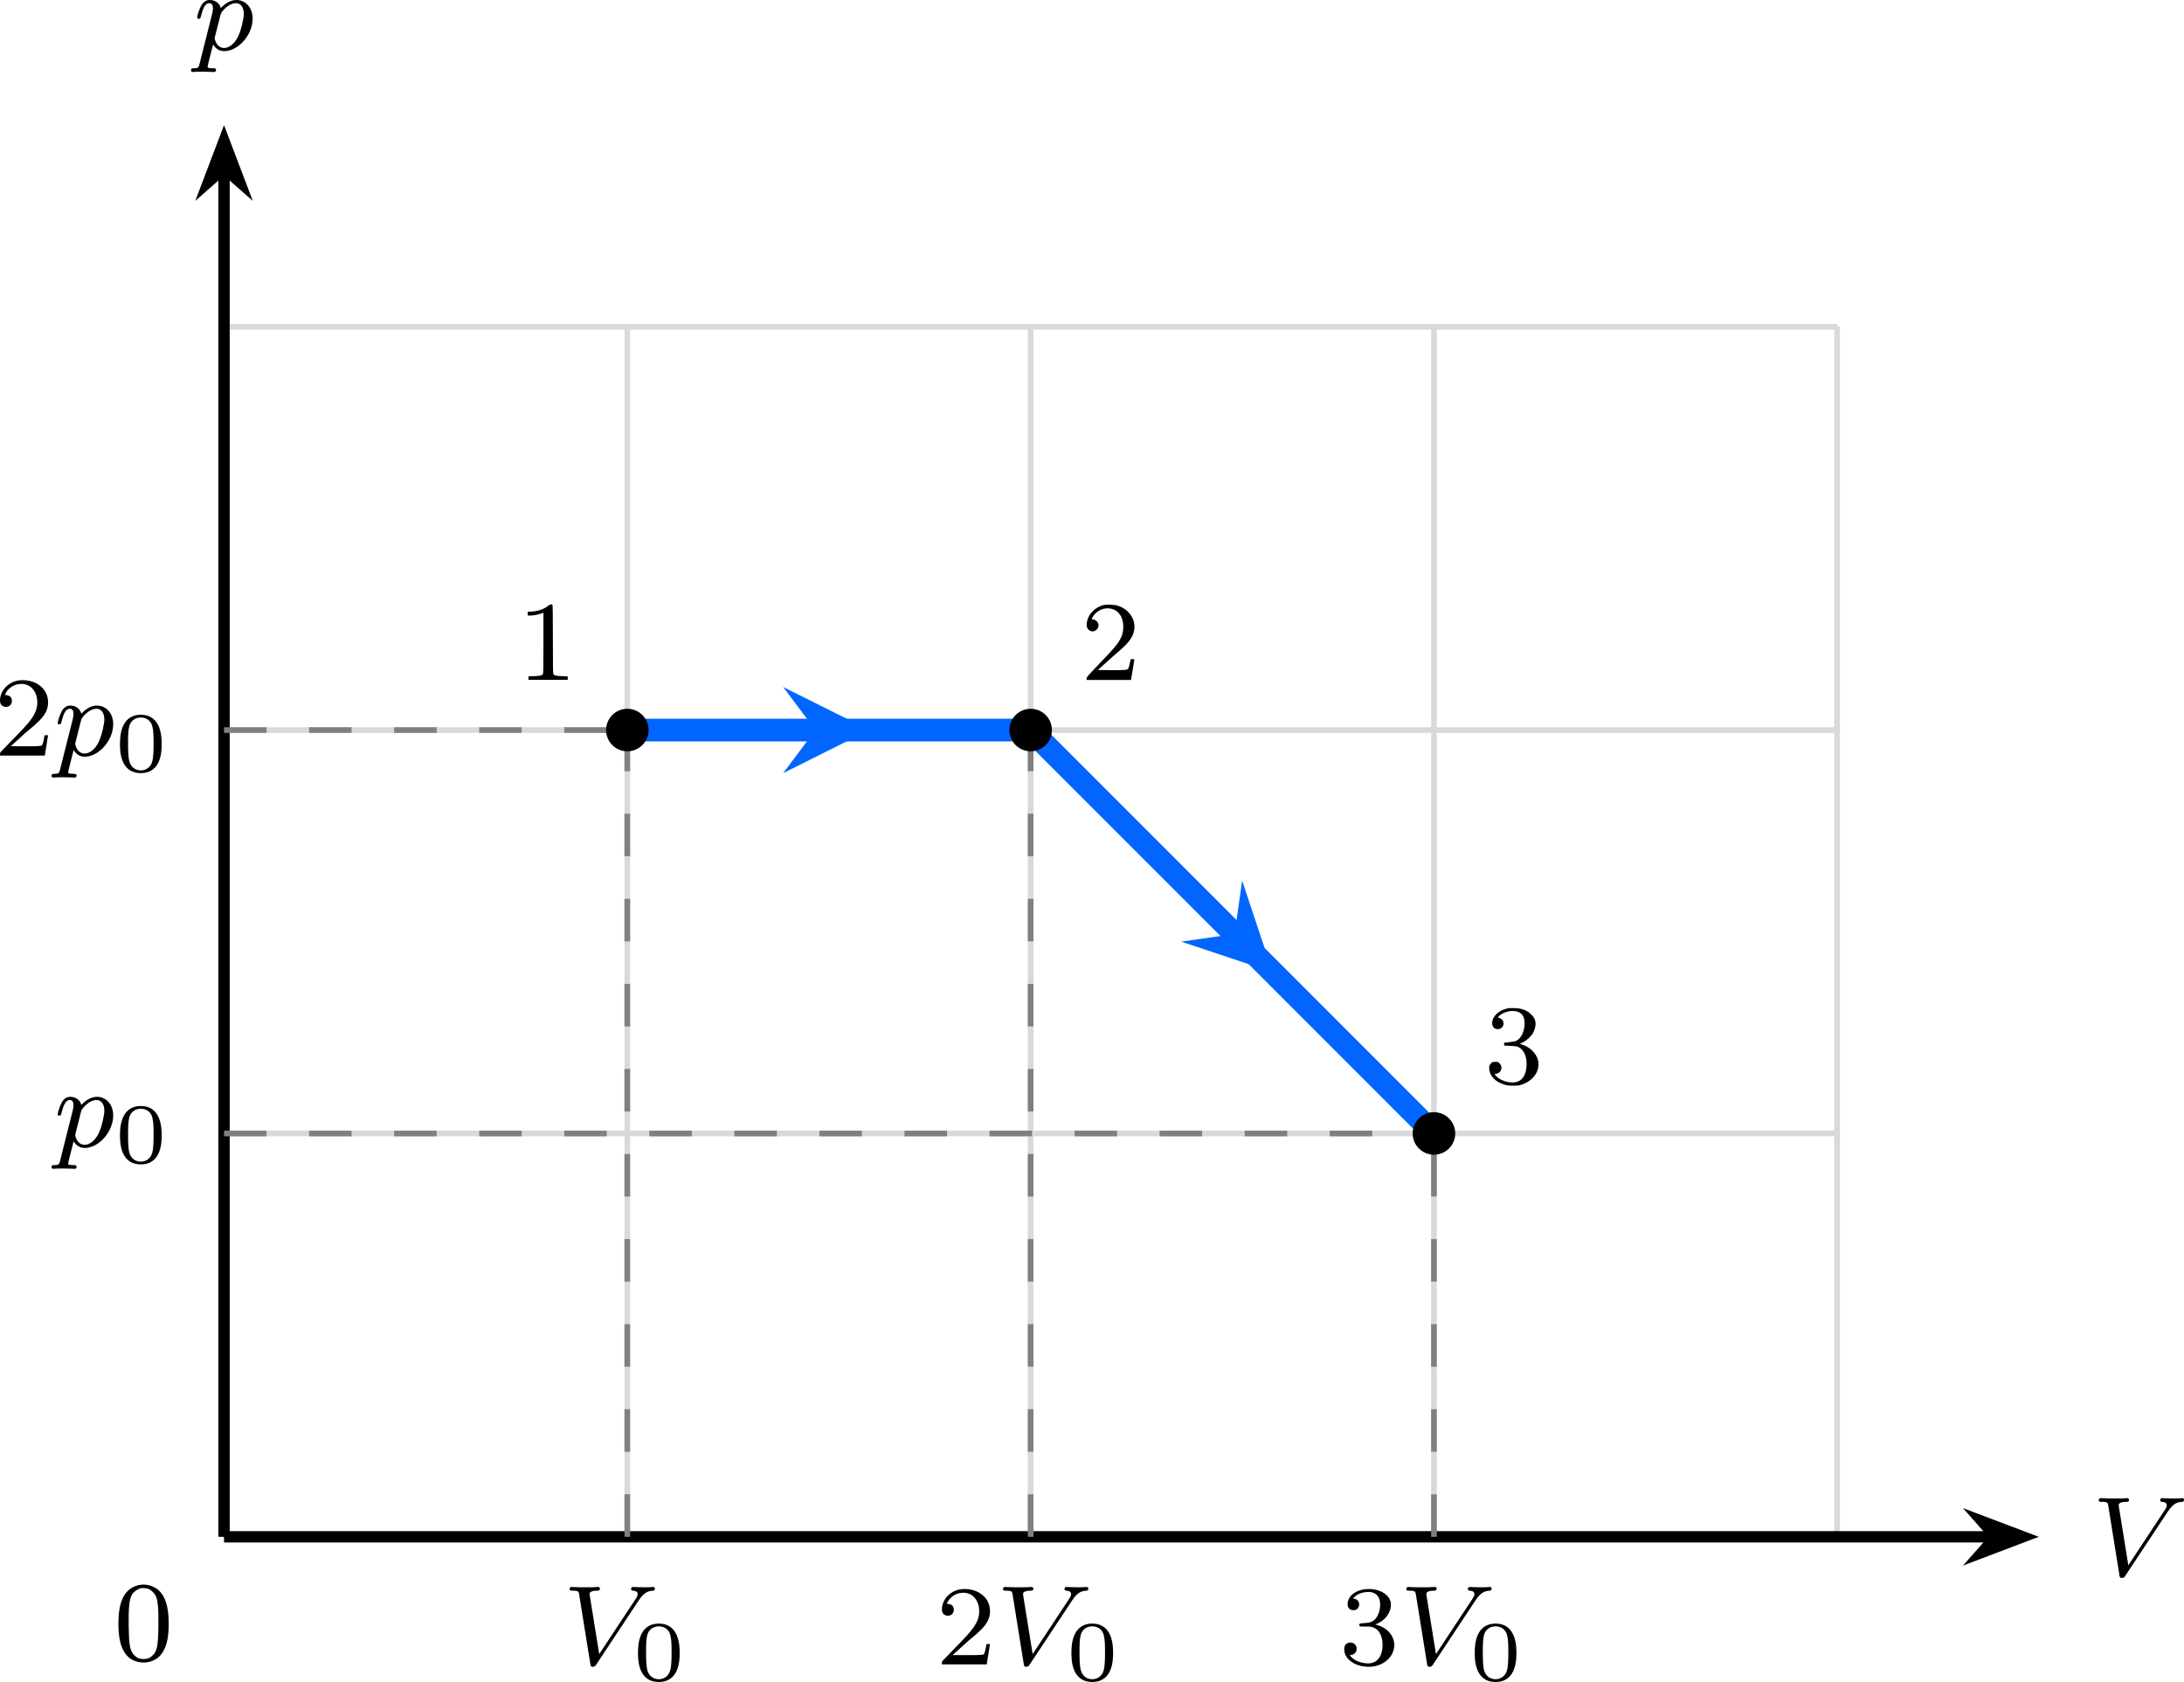
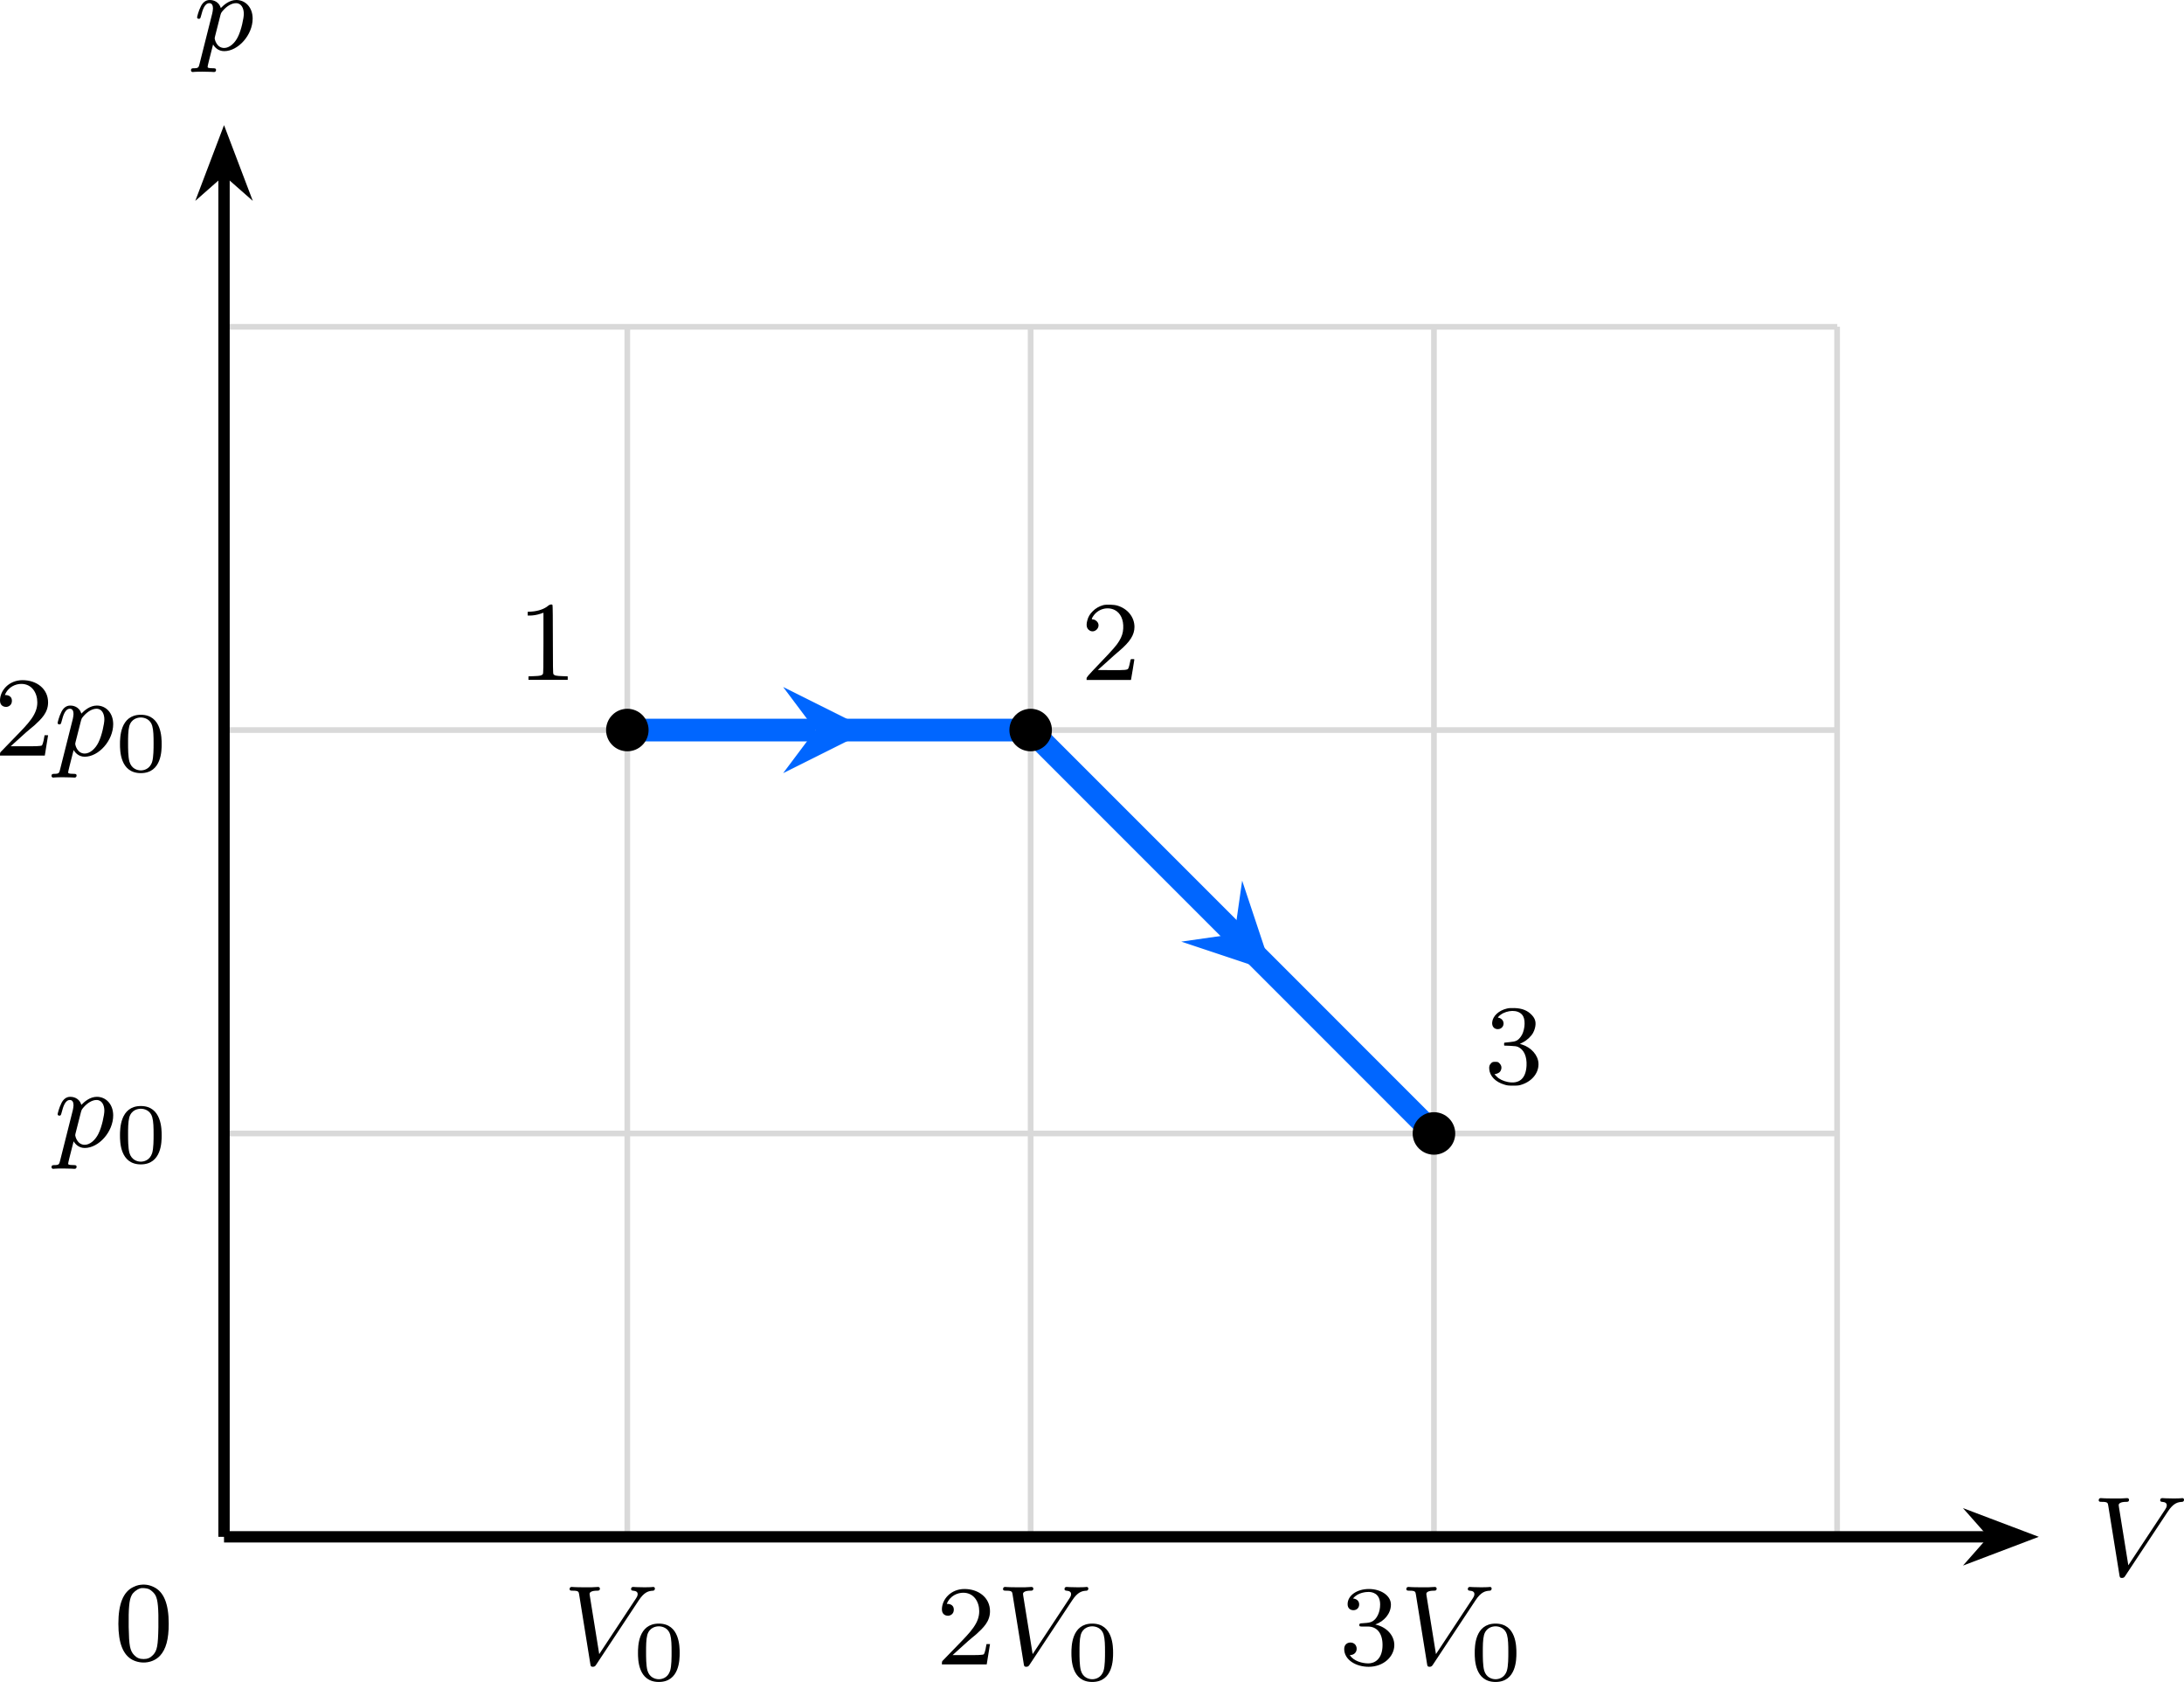
<svg xmlns="http://www.w3.org/2000/svg" xmlns:xlink="http://www.w3.org/1999/xlink" version="1.1" width="199.554pt" height="153.653pt" viewBox="-66.266 -66.772 153.503 118.194">
  <defs>
    <path id="g2-50" d="M2.248-1.626C2.375-1.745 2.71-2.008 2.837-2.12C3.332-2.574 3.802-3.013 3.802-3.738C3.802-4.686 3.005-5.3 2.008-5.3C1.052-5.3 .422-4.575 .422-3.866C.422-3.475 .733-3.419 .845-3.419C1.012-3.419 1.259-3.539 1.259-3.842C1.259-4.256 .861-4.256 .765-4.256C.996-4.838 1.53-5.037 1.921-5.037C2.662-5.037 3.045-4.407 3.045-3.738C3.045-2.909 2.463-2.303 1.522-1.339L.518-.303C.422-.215 .422-.199 .422 0H3.571L3.802-1.427H3.555C3.531-1.267 3.467-.869 3.371-.717C3.324-.654 2.718-.654 2.59-.654H1.172L2.248-1.626Z" />
    <path id="g2-51" d="M2.016-2.662C2.646-2.662 3.045-2.2 3.045-1.363C3.045-.367 2.479-.072 2.056-.072C1.618-.072 1.02-.231 .741-.654C1.028-.654 1.227-.837 1.227-1.1C1.227-1.355 1.044-1.538 .789-1.538C.574-1.538 .351-1.403 .351-1.084C.351-.327 1.164 .167 2.072 .167C3.132 .167 3.873-.566 3.873-1.363C3.873-2.024 3.347-2.63 2.534-2.805C3.164-3.029 3.634-3.571 3.634-4.208S2.917-5.3 2.088-5.3C1.235-5.3 .59-4.838 .59-4.232C.59-3.937 .789-3.81 .996-3.81C1.243-3.81 1.403-3.985 1.403-4.216C1.403-4.511 1.148-4.623 .972-4.631C1.307-5.069 1.921-5.093 2.064-5.093C2.271-5.093 2.877-5.029 2.877-4.208C2.877-3.65 2.646-3.316 2.534-3.188C2.295-2.941 2.112-2.925 1.626-2.893C1.474-2.885 1.411-2.877 1.411-2.774C1.411-2.662 1.482-2.662 1.618-2.662H2.016Z" />
    <path id="g1-48" d="M3.288-1.907C3.288-2.343 3.288-3.975 1.823-3.975S.359-2.343 .359-1.907C.359-1.476 .359 .126 1.823 .126S3.288-1.476 3.288-1.907ZM1.823-.066C1.572-.066 1.166-.185 1.022-.681C.927-1.028 .927-1.614 .927-1.985C.927-2.385 .927-2.845 1.01-3.168C1.16-3.706 1.614-3.784 1.823-3.784C2.098-3.784 2.493-3.652 2.624-3.198C2.714-2.881 2.72-2.445 2.72-1.985C2.72-1.602 2.72-.998 2.618-.664C2.451-.143 2.02-.066 1.823-.066Z" />
    <path id="g3-48" d="M1.753-5.268C1.666-5.252 1.498-5.197 1.379-5.133C.669-4.798 .327-3.945 .327-2.55C.327-1.196 .654-.367 1.315-.016C1.969 .319 2.782 .199 3.252-.303C3.674-.757 3.866-1.467 3.866-2.55C3.866-3.945 3.523-4.798 2.813-5.133C2.479-5.3 2.128-5.34 1.753-5.268ZM2.487-4.981C2.654-4.894 2.861-4.694 2.933-4.551C3.108-4.224 3.156-3.626 3.14-2.319C3.116-1.012 3.053-.669 2.766-.359C2.566-.151 2.383-.072 2.096-.072S1.626-.151 1.427-.359C1.14-.669 1.076-1.012 1.052-2.319C1.036-3.626 1.084-4.224 1.259-4.551C1.355-4.75 1.618-4.965 1.857-5.037C1.993-5.085 2.343-5.053 2.487-4.981Z" />
    <path id="g3-49" d="M2.192-5.22C1.929-4.989 1.482-4.838 1.02-4.806L.749-4.79V-4.655V-4.527H.901C1.124-4.527 1.419-4.575 1.65-4.655L1.857-4.726V-2.59C1.857-.964 1.849-.446 1.817-.414C1.737-.311 1.634-.287 1.219-.271L.805-.255V-.135V-.008H2.184H3.563V-.135V-.255L3.148-.271C2.742-.287 2.63-.311 2.558-.414C2.527-.446 2.519-1.02 2.519-2.837C2.519-4.144 2.511-5.236 2.495-5.26C2.471-5.34 2.303-5.316 2.192-5.22Z" />
    <path id="g3-50" d="M1.586-5.26C1.315-5.189 1.044-5.037 .853-4.838C.646-4.639 .526-4.439 .462-4.176C.367-3.826 .422-3.602 .63-3.475C.98-3.26 1.411-3.69 1.196-4.041C1.124-4.16 .972-4.256 .861-4.256S.757-4.296 .869-4.471C1.196-4.981 1.857-5.181 2.391-4.918C2.798-4.71 3.021-4.24 2.989-3.626C2.973-3.3 2.893-3.053 2.702-2.734C2.519-2.431 2.271-2.144 1.299-1.132C.486-.279 .414-.199 .414-.104V0H1.977H3.531L3.547-.08C3.555-.128 3.602-.414 3.658-.733C3.706-1.044 3.754-1.339 3.762-1.387C3.778-1.467 3.778-1.467 3.642-1.467C3.515-1.467 3.507-1.467 3.491-1.355C3.459-1.164 3.387-.893 3.347-.813C3.292-.701 3.14-.685 2.096-.693L1.203-.701L1.809-1.243C2.136-1.546 2.55-1.913 2.726-2.056C3.475-2.694 3.778-3.172 3.778-3.73C3.778-4.415 3.3-5.013 2.574-5.228C2.335-5.3 1.793-5.316 1.586-5.26Z" />
    <path id="g3-51" d="M1.618-5.26C1.036-5.125 .614-4.734 .574-4.288C.55-4.001 .709-3.81 .972-3.81C1.283-3.81 1.474-4.129 1.323-4.407C1.267-4.511 1.108-4.615 1.004-4.615C.909-4.615 1.14-4.83 1.331-4.926C1.921-5.212 2.55-5.117 2.758-4.702C2.941-4.352 2.845-3.618 2.582-3.276C2.375-3.005 2.256-2.941 1.817-2.901C1.634-2.885 1.467-2.869 1.443-2.861S1.403-2.813 1.411-2.75L1.419-2.654L1.841-2.638C2.184-2.622 2.287-2.606 2.399-2.558C2.805-2.367 3.021-1.897 2.989-1.243C2.941-.335 2.479 .056 1.674-.096C1.339-.167 1.068-.295 .885-.486L.733-.638L.861-.669C1.044-.725 1.132-.797 1.18-.909C1.267-1.108 1.227-1.283 1.06-1.435C.996-1.498 .956-1.514 .789-1.514C.63-1.514 .59-1.498 .518-1.435C.383-1.307 .351-1.203 .367-1.004C.406-.51 .805-.096 1.435 .088C1.626 .151 1.722 .159 2.048 .159C2.407 .159 2.463 .151 2.694 .072C3.427-.183 3.873-.789 3.826-1.435C3.786-1.993 3.308-2.527 2.678-2.726L2.519-2.774L2.75-2.893C3.021-3.029 3.332-3.324 3.451-3.555C3.499-3.634 3.555-3.786 3.579-3.881C3.674-4.256 3.618-4.519 3.379-4.782C3.076-5.117 2.686-5.276 2.144-5.292C1.921-5.3 1.745-5.292 1.618-5.26Z" />
    <path id="g0-86" d="M5.34-4.495C5.738-5.101 6.041-5.165 6.36-5.181C6.448-5.189 6.48-5.268 6.48-5.332C6.48-5.356 6.464-5.444 6.368-5.444S6.304-5.42 5.723-5.42C5.212-5.42 4.997-5.444 4.965-5.444C4.926-5.444 4.806-5.444 4.806-5.292C4.806-5.189 4.91-5.181 4.949-5.181C5.165-5.165 5.268-5.085 5.268-4.941C5.268-4.814 5.197-4.71 5.157-4.647L2.566-.725L1.905-4.822C1.897-4.894 1.889-4.933 1.889-4.957C1.889-5.061 2.008-5.181 2.415-5.181C2.511-5.181 2.614-5.181 2.614-5.332C2.614-5.364 2.59-5.444 2.487-5.444C2.415-5.444 2.096-5.428 2.032-5.42H1.53C.813-5.42 .709-5.444 .638-5.444C.606-5.444 .486-5.444 .486-5.292C.486-5.181 .59-5.181 .709-5.181C1.116-5.181 1.124-5.109 1.156-4.91L1.937-.056C1.961 .104 1.969 .167 2.12 .167C2.256 .167 2.303 .096 2.359 .008L5.34-4.495Z" />
    <path id="g0-112" d="M.414 .964C.351 1.219 .335 1.283 .016 1.283C-.096 1.283-.191 1.283-.191 1.435C-.191 1.506-.12 1.546-.08 1.546C0 1.546 .032 1.522 .622 1.522C1.196 1.522 1.363 1.546 1.419 1.546C1.451 1.546 1.57 1.546 1.57 1.395C1.57 1.283 1.459 1.283 1.363 1.283C.98 1.283 .98 1.235 .98 1.164C.98 1.108 1.124 .542 1.363-.391C1.467-.207 1.714 .08 2.144 .08C3.124 .08 4.144-1.052 4.144-2.208C4.144-2.997 3.634-3.515 2.997-3.515C2.519-3.515 2.136-3.188 1.905-2.949C1.737-3.515 1.203-3.515 1.124-3.515C.837-3.515 .638-3.332 .51-3.084C.327-2.726 .239-2.319 .239-2.295C.239-2.224 .295-2.192 .359-2.192C.462-2.192 .47-2.224 .526-2.431C.63-2.837 .773-3.292 1.1-3.292C1.299-3.292 1.355-3.108 1.355-2.917C1.355-2.837 1.323-2.646 1.307-2.582L.414 .964ZM1.881-2.455C1.921-2.59 1.921-2.606 2.04-2.75C2.343-3.108 2.686-3.292 2.973-3.292C3.371-3.292 3.523-2.901 3.523-2.542C3.523-2.248 3.347-1.395 3.108-.925C2.901-.494 2.519-.143 2.144-.143C1.602-.143 1.474-.765 1.474-.821C1.474-.837 1.49-.925 1.498-.948L1.881-2.455Z" />
  </defs>
  <g id="page1">
    <path d="M-50.52 41.223H62.867M-50.52 12.879H62.867M-50.52-15.469H62.867M-50.52-43.805H62.867M-50.52 41.223V-43.816M-22.176 41.223V-43.816M6.172 41.223V-43.816M34.52 41.223V-43.816M62.855 41.223V-43.816" stroke="#d9d9d9" fill="none" stroke-width=".399" stroke-miterlimit="10" />
    <path d="M-50.52 41.223H73.816" stroke="#000" fill="none" stroke-width=".797" stroke-miterlimit="10" />
    <path d="M75.906 41.223L73.066 40.148L74.016 41.223L73.066 42.301Z" />
    <path d="M75.906 41.223L73.066 40.148L74.016 41.223L73.066 42.301Z" stroke="#000" fill="none" stroke-width=".797" stroke-miterlimit="10" />
    <g transform="matrix(1 0 0 1 131.2789 2.7231)">
      <use x="-50.521" y="41.224" xlink:href="#g0-86" />
    </g>
    <path d="M-50.52 41.223V-54.766" stroke="#000" fill="none" stroke-width=".797" stroke-miterlimit="10" />
    <path d="M-50.52-56.856L-51.598-54.016L-50.52-54.965L-49.441-54.016Z" />
    <path d="M-50.52-56.856L-51.598-54.016L-50.52-54.965L-49.441-54.016Z" stroke="#000" fill="none" stroke-width=".797" stroke-miterlimit="10" />
    <g transform="matrix(1 0 0 1 -2.1314 -104.4818)">
      <use x="-50.521" y="41.224" xlink:href="#g0-112" />
    </g>
    <path d="M-22.176-15.469H-8.953" stroke="#06f" fill="none" stroke-width="1.594" stroke-miterlimit="10" />
    <path d="M-5.164-15.469L-11.223-18.496L-8.953-15.469L-11.223-12.441" fill="#06f" />
    <path d="M-8-15.469H6.172" stroke="#06f" fill="none" stroke-width="1.594" stroke-miterlimit="10" />
    <path d="M6.172-15.469L20.504-1.137" stroke="#06f" fill="none" stroke-width="1.594" stroke-miterlimit="10" />
    <path d="M23.18 1.539L21.039-4.887L20.504-1.137L16.758-.602" fill="#06f" />
    <path d="M20.348-1.297L34.52 12.879" stroke="#06f" fill="none" stroke-width="1.594" stroke-miterlimit="10" />
-     <path d="M-50.52 12.879H34.52" stroke="#808080" fill="none" stroke-width=".399" stroke-miterlimit="10" stroke-dasharray="2.989 2.989" />
-     <path d="M-50.52-15.469H-22.176" stroke="#808080" fill="none" stroke-width=".399" stroke-miterlimit="10" stroke-dasharray="2.989 2.989" />
-     <path d="M-22.176 41.223V-15.469" stroke="#808080" fill="none" stroke-width=".399" stroke-miterlimit="10" stroke-dasharray="2.989 2.989" />
-     <path d="M6.172 41.223V-15.469" stroke="#808080" fill="none" stroke-width=".399" stroke-miterlimit="10" stroke-dasharray="2.989 2.989" />
-     <path d="M34.52 41.223V12.879" stroke="#808080" fill="none" stroke-width=".399" stroke-miterlimit="10" stroke-dasharray="2.989 2.989" />
    <path d="M-20.68-15.469C-20.68-16.293-21.348-16.965-22.176-16.965C-23-16.965-23.668-16.293-23.668-15.469C-23.668-14.645-23-13.977-22.176-13.977C-21.348-13.977-20.68-14.645-20.68-15.469Z" />
    <g transform="matrix(1 0 0 1 20.5947 -60.2126)">
      <use x="-50.521" y="41.224" xlink:href="#g3-49" />
    </g>
    <path d="M7.668-15.469C7.668-16.293 7-16.965 6.172-16.965C5.348-16.965 4.68-16.293 4.68-15.469C4.68-14.645 5.348-13.977 6.172-13.977C7-13.977 7.668-14.645 7.668-15.469Z" />
    <g transform="matrix(1 0 0 1 60.21262 -60.2126)">
      <use x="-50.521" y="41.224" xlink:href="#g3-50" />
    </g>
    <path d="M36.016 12.879C36.016 12.051 35.344 11.383 34.52 11.383S33.023 12.051 33.023 12.879C33.023 13.703 33.695 14.371 34.52 14.371S36.016 13.703 36.016 12.879Z" />
    <g transform="matrix(1 0 0 1 88.5594 -31.8658)">
      <use x="-50.521" y="41.224" xlink:href="#g3-51" />
    </g>
    <g transform="matrix(1 0 0 1 -11.9329 -27.4059)">
      <use x="-50.521" y="41.224" xlink:href="#g0-112" />
      <use x="-46.258" y="42.331" xlink:href="#g1-48" />
    </g>
    <g transform="matrix(1 0 0 1 -16.1672 -54.9003)">
      <use x="-50.521" y="41.224" xlink:href="#g2-50" />
      <use x="-46.287" y="41.224" xlink:href="#g0-112" />
      <use x="-42.024" y="42.331" xlink:href="#g1-48" />
    </g>
    <g transform="matrix(1 0 0 1 23.8054 8.9653)">
      <use x="-50.521" y="41.224" xlink:href="#g0-86" />
      <use x="-45.589" y="42.331" xlink:href="#g1-48" />
    </g>
    <g transform="matrix(1 0 0 1 50.03513 8.9653)">
      <use x="-50.521" y="41.224" xlink:href="#g2-50" />
      <use x="-46.287" y="41.224" xlink:href="#g0-86" />
      <use x="-41.355" y="42.331" xlink:href="#g1-48" />
    </g>
    <g transform="matrix(1 0 0 1 78.3819 8.9653)">
      <use x="-50.521" y="41.224" xlink:href="#g2-51" />
      <use x="-46.287" y="41.224" xlink:href="#g0-86" />
      <use x="-41.355" y="42.331" xlink:href="#g1-48" />
    </g>
    <g transform="matrix(1 0 0 1 -7.7521 8.6596)">
      <use x="-50.521" y="41.224" xlink:href="#g3-48" />
    </g>
  </g>
</svg>
